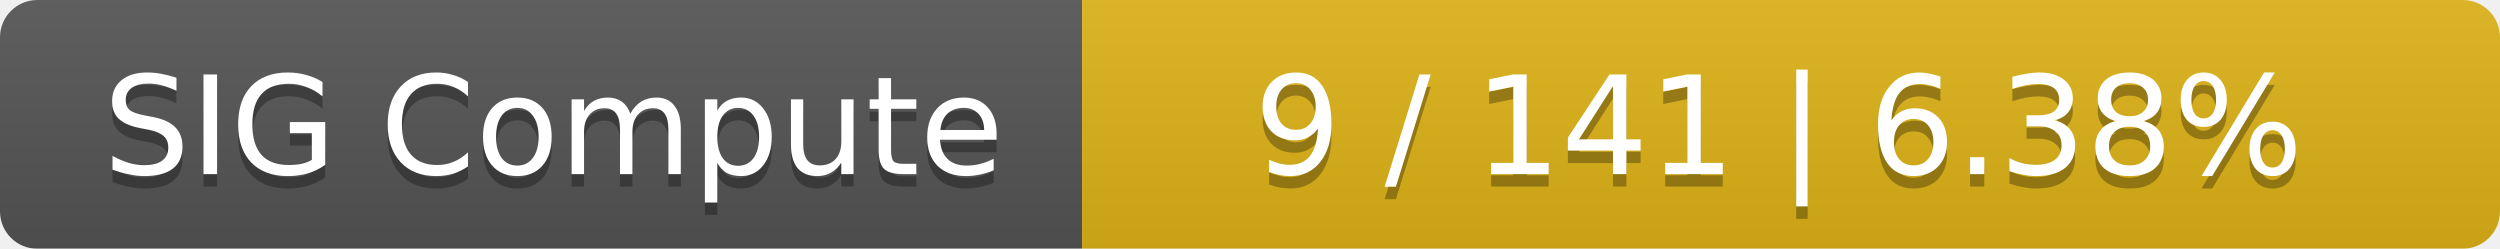
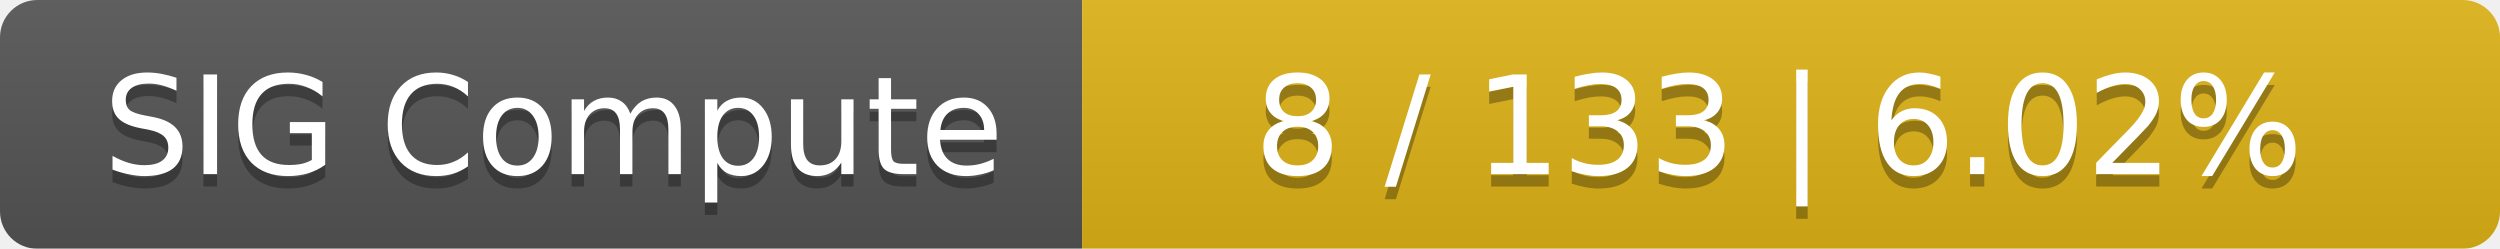
<svg xmlns="http://www.w3.org/2000/svg" width="201" height="20">
  <linearGradient id="smooth" x2="0" y2="100%">
    <stop offset="0" stop-color="#bbb" stop-opacity=".1" />
    <stop offset="1" stop-opacity=".1" />
  </linearGradient>
  <mask id="round">
    <rect width="201" height="20" rx="3" fill="#fff" />
  </mask>
  <g mask="url(#round)">
    <rect width="87" height="20" fill="#555" />
    <rect x="87" width="114" height="20" fill="#dfb317" />
    <rect width="201" height="20" fill="url(#smooth)" />
  </g>
  <g fill="#fff" text-anchor="middle" font-family="DejaVu Sans,Verdana,Geneva,sans-serif" font-size="11">
    <text x="44.5" y="15" fill="#010101" fill-opacity=".3">SIG Compute</text>
    <text x="44.5" y="14">SIG Compute</text>
-     <text x="143" y="15" fill="#010101" fill-opacity=".3">9 / 141    |    6.38%</text>
-     <text x="143" y="14">9 / 141    |    6.38%</text>
+     <text x="143" y="15" fill="#010101" fill-opacity=".3">8 / 133    |    6.02%</text>
+     <text x="143" y="14">8 / 133    |    6.02%</text>
  </g>
</svg>
